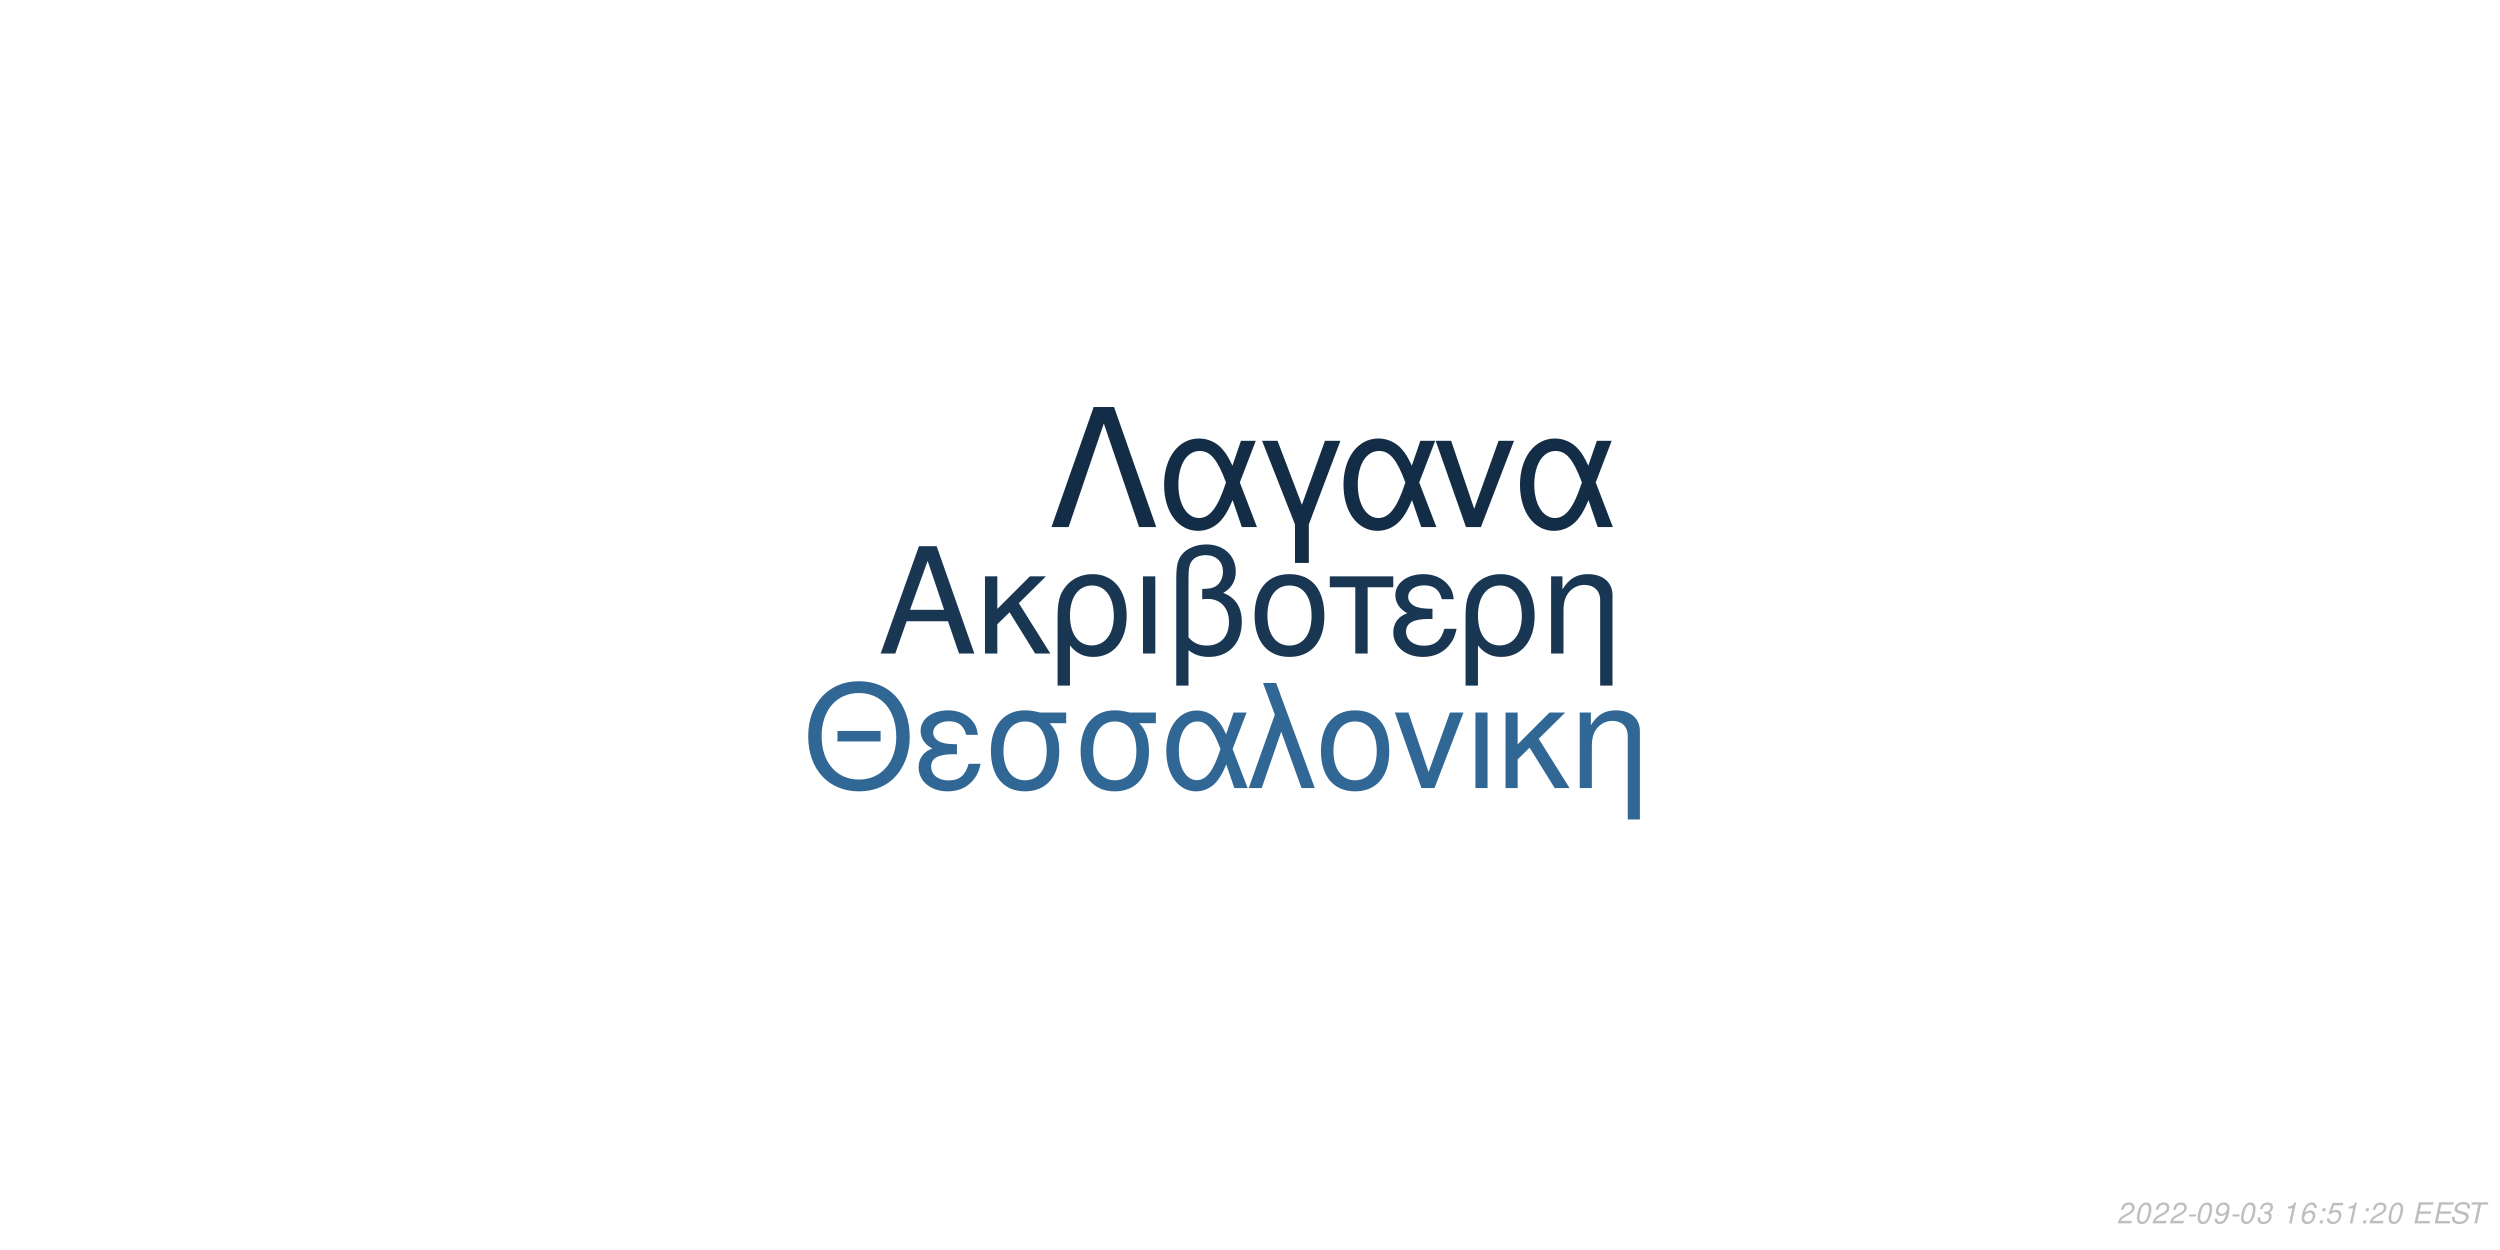
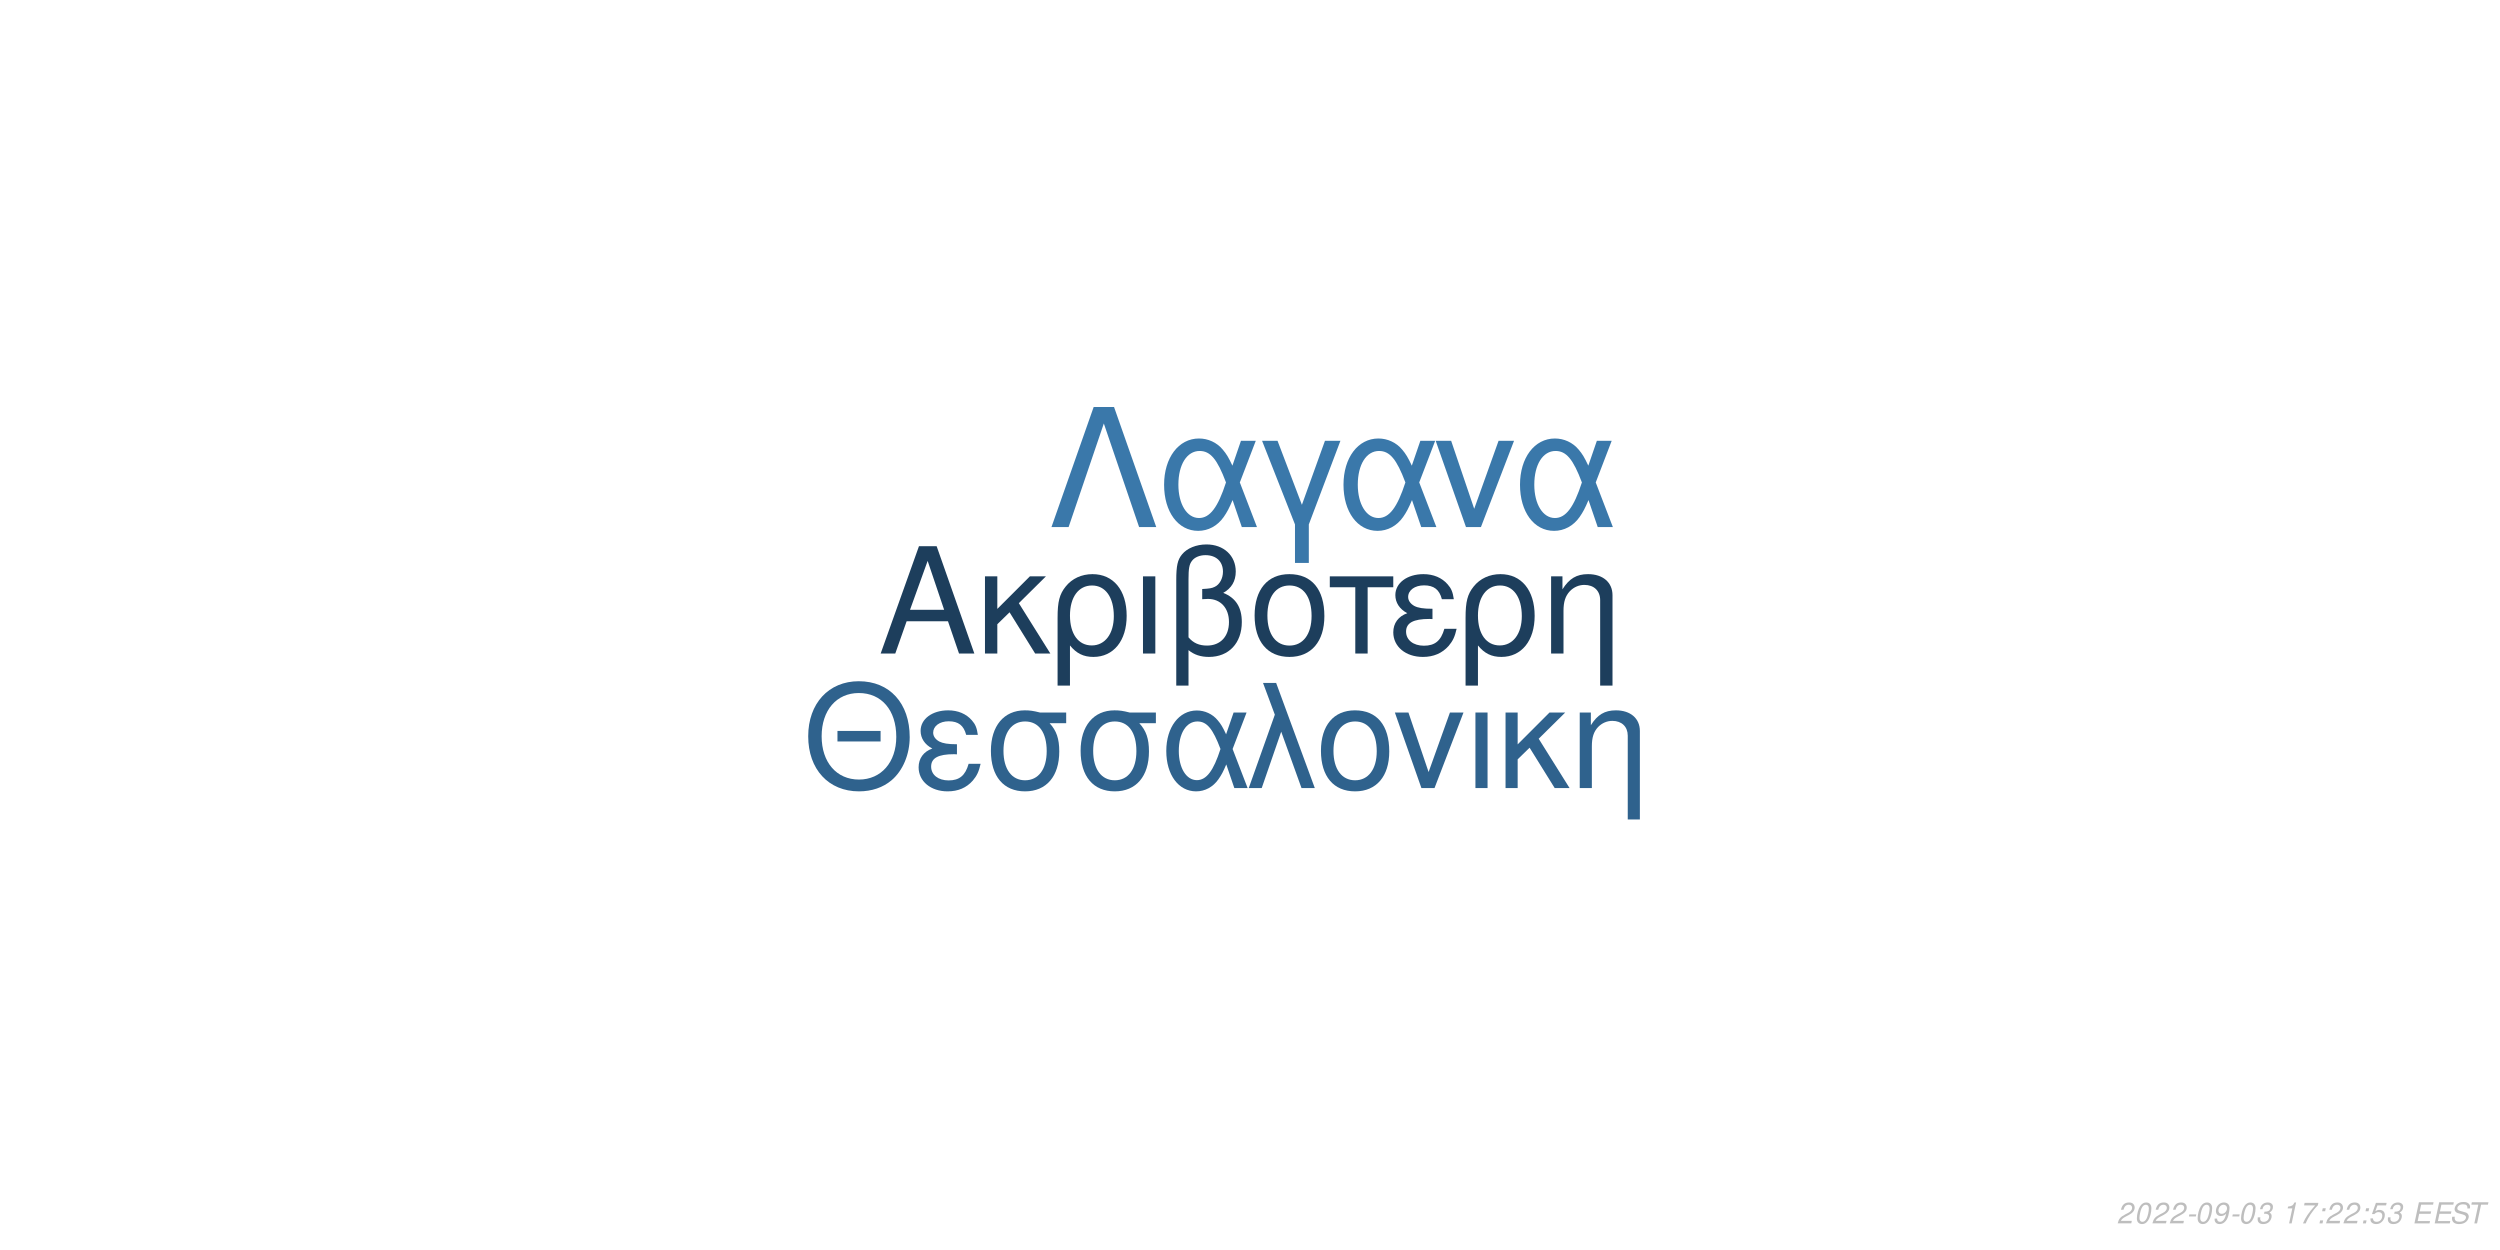
<svg xmlns="http://www.w3.org/2000/svg" xmlns:xlink="http://www.w3.org/1999/xlink" width="864pt" height="432pt" viewBox="0 0 864 432" version="1.1">
  <defs>
    <g>
      <symbol overflow="visible" id="glyph0-0">
        <path style="stroke:none;" d="" />
      </symbol>
      <symbol overflow="visible" id="glyph0-1">
        <path style="stroke:none;" d="M 24.125 -11.141 L 27.938 0 L 33.234 0 L 20.203 -37.094 L 14.094 -37.094 L 0.859 0 L 5.906 0 L 9.828 -11.141 Z M 22.797 -15.109 L 11 -15.109 L 17.094 -32.016 Z M 22.797 -15.109 " />
      </symbol>
      <symbol overflow="visible" id="glyph0-2">
        <path style="stroke:none;" d="M 7.172 -15.422 L 7.172 -26.672 L 2.906 -26.672 L 2.906 0 L 7.172 0 L 7.172 -10.125 L 11.406 -14.25 L 20.25 0 L 25.5 0 L 14.609 -17.406 L 23.969 -26.672 L 18.422 -26.672 Z M 7.172 -15.422 " />
      </symbol>
      <symbol overflow="visible" id="glyph0-3">
        <path style="stroke:none;" d="M 3 11.094 L 7.281 11.094 L 7.281 -2.797 C 9.516 -0.047 11.953 1.172 15.375 1.172 C 22.344 1.172 26.875 -4.422 26.875 -13.031 C 26.875 -21.891 22.297 -27.438 15.062 -27.438 C 11.297 -27.438 7.984 -25.906 5.797 -23.156 C 3.672 -20.516 3 -17.969 3 -12.359 Z M 14.906 -23.516 C 19.547 -23.516 22.438 -19.438 22.438 -12.922 C 22.438 -6.812 19.391 -2.797 14.812 -2.797 C 10.172 -2.797 7.281 -6.766 7.281 -13.125 C 7.281 -19.484 10.234 -23.516 14.906 -23.516 Z M 14.906 -23.516 " />
      </symbol>
      <symbol overflow="visible" id="glyph0-4">
        <path style="stroke:none;" d="M 3.516 0 L 7.781 0 L 7.781 -26.672 L 3.516 -26.672 Z M 3.516 0 " />
      </symbol>
      <symbol overflow="visible" id="glyph0-5">
        <path style="stroke:none;" d="M 4.016 11.094 L 8.25 11.094 L 8.25 -1.172 C 10.172 0.406 12.422 1.172 15.312 1.172 C 22.188 1.172 26.672 -3.609 26.672 -10.891 C 26.672 -15.984 24.578 -19.234 20.25 -20.969 C 23.109 -22.547 24.578 -25.031 24.578 -28.344 C 24.578 -33.844 20.406 -37.703 14.453 -37.703 C 10.938 -37.703 7.734 -36.391 6 -34.25 C 4.484 -32.422 4.016 -30.328 4.016 -25.391 Z M 8.25 -25.656 C 8.25 -29.359 8.5 -30.844 9.469 -32.062 C 10.375 -33.281 12.156 -34 14.094 -34 C 17.812 -34 20.156 -31.812 20.156 -28.297 C 20.156 -25.953 18.984 -23.812 17.297 -23.047 C 16.281 -22.547 15.469 -22.438 12.984 -22.297 L 12.984 -18.781 C 13.734 -18.828 14.344 -18.875 14.969 -18.875 C 19.344 -18.875 22.234 -15.719 22.234 -10.891 C 22.234 -5.906 19.281 -2.75 14.656 -2.75 C 11.953 -2.75 9.922 -3.609 8.25 -5.594 Z M 8.25 -25.656 " />
      </symbol>
      <symbol overflow="visible" id="glyph0-6">
        <path style="stroke:none;" d="M 14.094 -27.438 C 6.562 -27.438 2.094 -22.094 2.094 -13.125 C 2.094 -4.125 6.562 1.172 14.141 1.172 C 21.672 1.172 26.203 -4.172 26.203 -12.922 C 26.203 -22.188 21.828 -27.438 14.094 -27.438 Z M 14.141 -23.516 C 18.938 -23.516 21.781 -19.594 21.781 -12.984 C 21.781 -6.672 18.828 -2.75 14.141 -2.75 C 9.422 -2.75 6.516 -6.672 6.516 -13.125 C 6.516 -19.594 9.422 -23.516 14.141 -23.516 Z M 14.141 -23.516 " />
      </symbol>
      <symbol overflow="visible" id="glyph0-7">
        <path style="stroke:none;" d="M 7.891 0 L 12.156 0 L 12.156 -22.906 L 21.016 -22.906 L 21.016 -26.672 L -0.922 -26.672 L -0.922 -22.906 L 7.891 -22.906 Z M 7.891 0 " />
      </symbol>
      <symbol overflow="visible" id="glyph0-8">
        <path style="stroke:none;" d="M 14.562 -15.469 C 11.344 -15.469 9.562 -15.781 8.297 -16.438 C 6.922 -17.203 6.156 -18.328 6.156 -19.547 C 6.156 -21.891 8.453 -23.562 11.656 -23.562 C 15.062 -23.562 16.953 -22.094 17.812 -18.781 L 21.938 -18.781 C 21.578 -21.266 21.062 -22.5 19.797 -23.922 C 17.812 -26.203 14.906 -27.438 11.453 -27.438 C 5.797 -27.438 1.734 -24.375 1.734 -20.203 C 1.734 -17.609 3.156 -15.375 5.859 -13.938 C 2.797 -12.875 1.016 -10.484 1.016 -7.328 C 1.016 -2.391 5.297 1.172 11.25 1.172 C 14.969 1.172 17.906 -0.109 20.156 -2.641 C 21.578 -4.328 22.297 -5.797 22.906 -8.547 L 18.672 -8.547 C 17.5 -4.422 15.422 -2.703 11.609 -2.703 C 7.938 -2.703 5.438 -4.688 5.438 -7.578 C 5.438 -10.578 7.938 -11.953 13.484 -11.953 C 13.641 -11.953 14.094 -11.953 14.562 -11.906 Z M 14.562 -15.469 " />
      </symbol>
      <symbol overflow="visible" id="glyph0-9">
        <path style="stroke:none;" d="M 3.562 -26.672 L 3.562 0 L 7.844 0 L 7.844 -14.703 C 7.844 -17.906 8.5 -19.891 10.031 -21.531 C 11.406 -22.953 13.188 -23.719 15.062 -23.719 C 18.375 -23.719 20.516 -21.672 20.516 -18.469 L 20.516 11.094 L 24.781 11.094 L 24.781 -20.156 C 24.781 -24.578 21.469 -27.438 16.328 -27.438 C 12.359 -27.438 9.828 -25.906 7.484 -22.188 L 7.484 -26.672 Z M 3.562 -26.672 " />
      </symbol>
      <symbol overflow="visible" id="glyph1-0">
        <path style="stroke:none;" d="" />
      </symbol>
      <symbol overflow="visible" id="glyph1-1">
        <path style="stroke:none;" d="M 26.859 -19.734 L 11.953 -19.734 L 11.953 -16.094 L 26.859 -16.094 Z M 19.328 -36.922 C 8.922 -36.922 1.844 -29.25 1.844 -17.891 C 1.844 -6.484 8.875 1.141 19.391 1.141 C 23.812 1.141 27.703 -0.203 30.641 -2.688 C 34.578 -6.031 36.922 -11.656 36.922 -17.594 C 36.922 -29.297 30 -36.922 19.328 -36.922 Z M 19.328 -32.844 C 27.203 -32.844 32.281 -26.906 32.281 -17.688 C 32.281 -8.922 27.062 -2.938 19.391 -2.938 C 11.609 -2.938 6.484 -8.922 6.484 -17.891 C 6.484 -26.859 11.609 -32.844 19.328 -32.844 Z M 19.328 -32.844 " />
      </symbol>
      <symbol overflow="visible" id="glyph1-2">
        <path style="stroke:none;" d="M 14.25 -15.141 C 11.109 -15.141 9.375 -15.453 8.125 -16.094 C 6.781 -16.844 6.031 -17.938 6.031 -19.141 C 6.031 -21.422 8.266 -23.078 11.406 -23.078 C 14.75 -23.078 16.594 -21.625 17.438 -18.391 L 21.469 -18.391 C 21.125 -20.828 20.625 -22.031 19.391 -23.422 C 17.438 -25.656 14.594 -26.859 11.219 -26.859 C 5.688 -26.859 1.688 -23.875 1.688 -19.781 C 1.688 -17.234 3.094 -15.047 5.734 -13.656 C 2.734 -12.609 1 -10.266 1 -7.172 C 1 -2.344 5.188 1.141 11.016 1.141 C 14.656 1.141 17.547 -0.094 19.734 -2.594 C 21.125 -4.234 21.828 -5.688 22.422 -8.375 L 18.281 -8.375 C 17.141 -4.328 15.094 -2.641 11.359 -2.641 C 7.766 -2.641 5.328 -4.578 5.328 -7.422 C 5.328 -10.359 7.766 -11.703 13.203 -11.703 C 13.359 -11.703 13.797 -11.703 14.25 -11.656 Z M 14.25 -15.141 " />
      </symbol>
      <symbol overflow="visible" id="glyph1-3">
        <path style="stroke:none;" d="M 29 -26.109 L 19.938 -26.109 C 17.594 -26.703 16.438 -26.859 14.703 -26.859 C 7.469 -26.859 2.984 -21.469 2.984 -12.859 C 2.984 -4.031 7.375 1.141 14.797 1.141 C 22.172 1.141 26.609 -4.078 26.609 -12.656 C 26.609 -17.047 25.656 -19.828 23.266 -22.422 L 29 -22.422 Z M 14.797 -23.016 C 19.531 -23.016 22.266 -19.234 22.266 -12.75 C 22.266 -6.531 19.438 -2.688 14.797 -2.688 C 10.172 -2.688 7.328 -6.531 7.328 -12.859 C 7.328 -19.188 10.172 -23.016 14.797 -23.016 Z M 14.797 -23.016 " />
      </symbol>
      <symbol overflow="visible" id="glyph1-4">
        <path style="stroke:none;" d="M 29.344 -26.109 L 24.859 -26.109 L 22.266 -18.578 C 21.125 -21.031 20.484 -22.125 19.328 -23.469 C 17.547 -25.609 14.906 -26.812 12.156 -26.812 C 5.984 -26.812 1.594 -20.984 1.594 -12.812 C 1.594 -4.578 5.828 1.141 11.906 1.141 C 14.953 1.141 17.734 -0.344 19.625 -3.047 C 20.672 -4.531 21.281 -5.688 22.328 -8.172 L 25.109 0 L 29.703 0 L 24.516 -13.5 Z M 20.328 -13.5 C 17.891 -5.922 15.453 -2.734 12.156 -2.734 C 8.516 -2.734 5.922 -6.922 5.922 -12.812 C 5.922 -18.938 8.516 -23.016 12.359 -23.016 C 15.594 -23.016 17.688 -20.531 20.328 -13.5 Z M 20.328 -13.5 " />
      </symbol>
      <symbol overflow="visible" id="glyph1-5">
        <path style="stroke:none;" d="M 1.094 0 L 5.578 0 L 12.312 -19.484 L 19.328 0 L 23.922 0 L 10.562 -36.328 L 6.031 -36.328 L 10.109 -25.359 Z M 1.094 0 " />
      </symbol>
      <symbol overflow="visible" id="glyph1-6">
        <path style="stroke:none;" d="M 13.797 -26.859 C 6.422 -26.859 2.047 -21.625 2.047 -12.859 C 2.047 -4.031 6.422 1.141 13.859 1.141 C 21.234 1.141 25.656 -4.078 25.656 -12.656 C 25.656 -21.719 21.375 -26.859 13.797 -26.859 Z M 13.859 -23.016 C 18.531 -23.016 21.328 -19.188 21.328 -12.703 C 21.328 -6.531 18.438 -2.688 13.859 -2.688 C 9.219 -2.688 6.375 -6.531 6.375 -12.859 C 6.375 -19.188 9.219 -23.016 13.859 -23.016 Z M 13.859 -23.016 " />
      </symbol>
      <symbol overflow="visible" id="glyph1-7">
        <path style="stroke:none;" d="M 14.297 0 L 24.312 -26.109 L 19.625 -26.109 L 12.25 -5.531 L 5.281 -26.109 L 0.594 -26.109 L 9.766 0 Z M 14.297 0 " />
      </symbol>
      <symbol overflow="visible" id="glyph1-8">
        <path style="stroke:none;" d="M 3.438 0 L 7.625 0 L 7.625 -26.109 L 3.438 -26.109 Z M 3.438 0 " />
      </symbol>
      <symbol overflow="visible" id="glyph1-9">
        <path style="stroke:none;" d="M 7.031 -15.094 L 7.031 -26.109 L 2.844 -26.109 L 2.844 0 L 7.031 0 L 7.031 -9.922 L 11.156 -13.953 L 19.828 0 L 24.969 0 L 14.297 -17.047 L 23.469 -26.109 L 18.031 -26.109 Z M 7.031 -15.094 " />
      </symbol>
      <symbol overflow="visible" id="glyph1-10">
        <path style="stroke:none;" d="M 3.484 -26.109 L 3.484 0 L 7.672 0 L 7.672 -14.406 C 7.672 -17.547 8.328 -19.484 9.812 -21.078 C 11.156 -22.469 12.906 -23.219 14.75 -23.219 C 17.984 -23.219 20.078 -21.234 20.078 -18.094 L 20.078 10.859 L 24.266 10.859 L 24.266 -19.734 C 24.266 -24.062 21.031 -26.859 16 -26.859 C 12.109 -26.859 9.609 -25.359 7.328 -21.719 L 7.328 -26.109 Z M 3.484 -26.109 " />
      </symbol>
      <symbol overflow="visible" id="glyph2-0">
        <path style="stroke:none;" d="" />
      </symbol>
      <symbol overflow="visible" id="glyph2-1">
        <path style="stroke:none;" d="M 22.531 -41.484 L 15.484 -41.484 L 0.906 0 L 6.828 0 L 19 -35.797 L 31.188 0 L 37.109 0 Z M 22.531 -41.484 " />
      </symbol>
      <symbol overflow="visible" id="glyph2-2">
        <path style="stroke:none;" d="M 33.516 -29.812 L 28.391 -29.812 L 25.438 -21.219 C 24.125 -24.016 23.391 -25.266 22.078 -26.797 C 20.031 -29.25 17.016 -30.609 13.891 -30.609 C 6.828 -30.609 1.828 -23.953 1.828 -14.625 C 1.828 -5.234 6.656 1.312 13.594 1.312 C 17.078 1.312 20.266 -0.391 22.422 -3.469 C 23.609 -5.172 24.297 -6.484 25.5 -9.328 L 28.688 0 L 33.922 0 L 28 -15.422 Z M 23.219 -15.422 C 20.422 -6.766 17.641 -3.125 13.891 -3.125 C 9.734 -3.125 6.766 -7.906 6.766 -14.625 C 6.766 -21.625 9.734 -26.297 14.109 -26.297 C 17.812 -26.297 20.203 -23.453 23.219 -15.422 Z M 23.219 -15.422 " />
      </symbol>
      <symbol overflow="visible" id="glyph2-3">
        <path style="stroke:none;" d="M 12.062 12.406 L 16.844 12.406 L 16.844 -0.906 L 27.766 -29.812 L 22.422 -29.812 L 14.453 -7.688 L 6.031 -29.812 L 0.688 -29.812 L 12.062 -0.906 Z M 12.062 12.406 " />
      </symbol>
      <symbol overflow="visible" id="glyph2-4">
        <path style="stroke:none;" d="M 16.328 0 L 27.766 -29.812 L 22.422 -29.812 L 14 -6.312 L 6.031 -29.812 L 0.688 -29.812 L 11.156 0 Z M 16.328 0 " />
      </symbol>
      <symbol overflow="visible" id="glyph3-0">
        <path style="stroke:none;" d="" />
      </symbol>
      <symbol overflow="visible" id="glyph3-1">
        <path style="stroke:none;" d="M 5.234 -0.875 L 1.469 -0.875 C 1.641 -1.375 2.203 -1.891 3.109 -2.344 L 4.234 -2.938 C 5.562 -3.625 6.219 -4.469 6.219 -5.484 C 6.219 -5.938 6.062 -6.359 5.797 -6.656 C 5.469 -7.047 4.984 -7.234 4.312 -7.234 C 2.766 -7.234 1.891 -6.453 1.484 -4.734 L 2.375 -4.734 C 2.484 -5.188 2.609 -5.484 2.797 -5.75 C 3.094 -6.203 3.609 -6.453 4.188 -6.453 C 4.891 -6.453 5.344 -6.031 5.344 -5.375 C 5.344 -4.703 4.859 -4.094 4.016 -3.656 L 2.984 -3.125 C 1.234 -2.188 0.797 -1.656 0.344 -0.016 L 5.047 -0.016 Z M 5.234 -0.875 " />
      </symbol>
      <symbol overflow="visible" id="glyph3-2">
        <path style="stroke:none;" d="M 4.203 -7.234 C 3.375 -7.234 2.688 -6.812 2.125 -5.984 C 1.484 -5.047 0.984 -3.188 0.984 -1.734 C 0.984 -1.109 1.172 -0.562 1.484 -0.266 C 1.797 0.047 2.281 0.234 2.766 0.234 C 3.625 0.234 4.281 -0.156 4.859 -1.016 C 5.516 -1.953 6 -3.797 6 -5.266 C 6 -6.5 5.328 -7.234 4.203 -7.234 Z M 4.094 -6.453 C 4.734 -6.453 5.125 -5.984 5.125 -5.156 C 5.125 -4.203 4.781 -2.625 4.406 -1.812 C 3.984 -0.938 3.516 -0.547 2.875 -0.547 C 2.25 -0.547 1.875 -1.031 1.875 -1.828 C 1.875 -2.797 2.203 -4.344 2.594 -5.203 C 2.984 -6.047 3.453 -6.453 4.094 -6.453 Z M 4.094 -6.453 " />
      </symbol>
      <symbol overflow="visible" id="glyph3-3">
        <path style="stroke:none;" d="M 3.516 -3.125 L 1.125 -3.125 L 0.969 -2.406 L 3.359 -2.406 Z M 3.516 -3.125 " />
      </symbol>
      <symbol overflow="visible" id="glyph3-4">
        <path style="stroke:none;" d="M 0.844 -1.656 C 0.844 -1.547 0.844 -1.438 0.844 -1.375 C 0.844 -0.406 1.531 0.234 2.578 0.234 C 3.203 0.234 3.766 0.016 4.297 -0.438 C 4.938 -1 5.312 -1.656 5.594 -2.719 C 5.844 -3.672 6.016 -4.766 6.016 -5.375 C 6.016 -5.844 5.844 -6.328 5.547 -6.656 C 5.203 -7.031 4.703 -7.234 4.062 -7.234 C 2.516 -7.234 1.297 -5.938 1.297 -4.266 C 1.297 -3.203 1.984 -2.547 3.047 -2.547 C 3.484 -2.547 3.953 -2.672 4.281 -2.891 C 4.406 -2.984 4.547 -3.078 4.828 -3.344 C 4.438 -1.484 3.703 -0.547 2.703 -0.547 C 2.109 -0.547 1.719 -0.938 1.719 -1.547 L 1.719 -1.656 Z M 3.953 -6.453 C 4.625 -6.453 5.141 -5.953 5.141 -5.281 C 5.141 -4.188 4.312 -3.312 3.297 -3.312 C 2.594 -3.312 2.172 -3.734 2.172 -4.453 C 2.172 -5.562 2.984 -6.453 3.953 -6.453 Z M 3.953 -6.453 " />
      </symbol>
      <symbol overflow="visible" id="glyph3-5">
        <path style="stroke:none;" d="M 2.922 -3.312 C 3.125 -3.344 3.234 -3.344 3.375 -3.344 C 4.203 -3.344 4.688 -3 4.688 -2.406 C 4.688 -1.312 3.906 -0.547 2.781 -0.547 C 2.047 -0.547 1.594 -0.938 1.594 -1.562 C 1.594 -1.719 1.609 -1.844 1.656 -2.094 L 0.766 -2.094 C 0.734 -1.797 0.719 -1.641 0.719 -1.469 C 0.719 -0.375 1.406 0.234 2.641 0.234 C 3.547 0.234 4.297 -0.078 4.812 -0.656 C 5.266 -1.156 5.562 -1.875 5.562 -2.547 C 5.562 -3.125 5.344 -3.453 4.797 -3.734 C 5.641 -4.234 6.016 -4.844 6.016 -5.734 C 6.016 -6.656 5.312 -7.234 4.203 -7.234 C 3.375 -7.234 2.672 -6.938 2.188 -6.375 C 1.891 -6.031 1.703 -5.641 1.516 -4.906 L 2.391 -4.906 C 2.5 -5.359 2.594 -5.594 2.734 -5.812 C 3.047 -6.234 3.516 -6.453 4.078 -6.453 C 4.734 -6.453 5.141 -6.125 5.141 -5.578 C 5.141 -5.188 5.016 -4.797 4.797 -4.547 C 4.516 -4.234 4 -4.062 3.266 -4.062 L 3.078 -4.062 Z M 2.922 -3.312 " />
      </symbol>
      <symbol overflow="visible" id="glyph3-6">
        <path style="stroke:none;" d="" />
      </symbol>
      <symbol overflow="visible" id="glyph3-7">
        <path style="stroke:none;" d="M 3.703 -5.188 L 2.594 0 L 3.469 0 L 5.016 -7.234 L 4.438 -7.234 C 3.906 -6.156 3.688 -6.016 2.234 -5.812 L 2.109 -5.188 Z M 3.703 -5.188 " />
      </symbol>
      <symbol overflow="visible" id="glyph3-8">
-         <path style="stroke:none;" d="M 6.125 -5.344 L 6.141 -5.625 C 6.141 -6.609 5.453 -7.234 4.391 -7.234 C 3.438 -7.234 2.641 -6.719 2.016 -5.703 C 1.422 -4.781 0.938 -2.953 0.938 -1.688 C 0.938 -0.516 1.688 0.234 2.859 0.234 C 3.703 0.234 4.438 -0.156 5 -0.875 C 5.406 -1.422 5.672 -2.156 5.672 -2.766 C 5.672 -3.812 4.969 -4.5 3.906 -4.5 C 3.234 -4.5 2.672 -4.234 2.094 -3.625 C 2.406 -5.375 3.234 -6.453 4.25 -6.453 C 4.703 -6.453 5.062 -6.234 5.172 -5.844 C 5.203 -5.719 5.234 -5.578 5.25 -5.344 Z M 3.656 -3.734 C 4.344 -3.734 4.797 -3.281 4.797 -2.625 C 4.797 -1.469 3.984 -0.547 2.984 -0.547 C 2.297 -0.547 1.812 -1.047 1.812 -1.766 C 1.812 -2.859 2.625 -3.734 3.656 -3.734 Z M 3.656 -3.734 " />
+         <path style="stroke:none;" d="M 6.703 -7.094 L 1.953 -7.094 L 1.766 -6.219 L 5.594 -6.219 C 3.344 -3.688 2.266 -2.109 1.375 0 L 2.344 0 C 3.031 -1.906 4.828 -4.594 6.547 -6.281 Z M 6.703 -7.094 " />
      </symbol>
      <symbol overflow="visible" id="glyph3-9">
        <path style="stroke:none;" d="M 2.359 -1.031 L 1.312 -1.031 L 1.094 0 L 2.141 0 Z M 3.266 -5.234 L 2.219 -5.234 L 2 -4.203 L 3.047 -4.203 Z M 3.266 -5.234 " />
      </symbol>
      <symbol overflow="visible" id="glyph3-10">
        <path style="stroke:none;" d="M 6.297 -7.094 L 2.594 -7.094 L 1.234 -3.234 L 2.047 -3.234 C 2.656 -3.766 2.938 -3.906 3.531 -3.906 C 4.328 -3.906 4.797 -3.453 4.797 -2.688 C 4.797 -1.438 3.969 -0.547 2.828 -0.547 C 2.031 -0.547 1.609 -0.938 1.578 -1.734 L 0.703 -1.734 L 0.703 -1.516 C 0.703 -0.938 0.844 -0.547 1.188 -0.266 C 1.562 0.062 2.078 0.234 2.703 0.234 C 3.656 0.234 4.391 -0.156 4.984 -0.922 C 5.422 -1.5 5.672 -2.234 5.672 -2.953 C 5.672 -4 4.938 -4.672 3.812 -4.672 C 3.328 -4.672 2.906 -4.547 2.406 -4.234 L 3.109 -6.219 L 6.109 -6.219 Z M 6.297 -7.094 " />
      </symbol>
      <symbol overflow="visible" id="glyph3-11">
        <path style="stroke:none;" d="M 2.547 -3.312 L 6.5 -3.312 L 6.688 -4.141 L 2.719 -4.141 L 3.219 -6.469 L 7.344 -6.469 L 7.516 -7.297 L 2.453 -7.297 L 0.906 0 L 6.125 0 L 6.297 -0.812 L 2.016 -0.812 Z M 2.547 -3.312 " />
      </symbol>
      <symbol overflow="visible" id="glyph3-12">
        <path style="stroke:none;" d="M 7.062 -5.156 C 7.125 -5.438 7.141 -5.562 7.141 -5.703 C 7.141 -6.156 6.938 -6.594 6.594 -6.891 C 6.188 -7.25 5.656 -7.406 4.875 -7.406 C 3.844 -7.406 3.047 -7.125 2.5 -6.562 C 2.094 -6.141 1.781 -5.438 1.781 -4.922 C 1.781 -4.297 2.219 -3.766 2.891 -3.562 L 4.594 -3.094 C 5.406 -2.859 5.734 -2.578 5.734 -2.094 C 5.734 -1.781 5.547 -1.406 5.266 -1.141 C 4.844 -0.766 4.266 -0.578 3.453 -0.578 C 2.328 -0.578 1.812 -0.984 1.812 -1.906 C 1.812 -2.047 1.812 -2.125 1.844 -2.312 L 0.984 -2.312 C 0.906 -2.062 0.891 -1.906 0.891 -1.688 C 0.891 -0.484 1.797 0.234 3.297 0.234 C 4.359 0.234 5.234 -0.062 5.812 -0.609 C 6.344 -1.078 6.688 -1.797 6.688 -2.375 C 6.688 -2.641 6.609 -2.906 6.453 -3.156 C 6.234 -3.5 5.938 -3.703 5.469 -3.828 L 3.75 -4.312 C 2.984 -4.547 2.734 -4.734 2.734 -5.188 C 2.734 -5.547 2.875 -5.844 3.188 -6.109 C 3.547 -6.438 4.031 -6.594 4.703 -6.594 C 5.266 -6.594 5.688 -6.484 5.906 -6.297 C 6.094 -6.125 6.219 -5.797 6.219 -5.516 C 6.219 -5.422 6.203 -5.344 6.188 -5.156 Z M 7.062 -5.156 " />
      </symbol>
      <symbol overflow="visible" id="glyph3-13">
        <path style="stroke:none;" d="M 4.938 -6.469 L 7.312 -6.469 L 7.484 -7.297 L 1.75 -7.297 L 1.578 -6.469 L 3.984 -6.469 L 2.609 0 L 3.547 0 Z M 4.938 -6.469 " />
      </symbol>
    </g>
  </defs>
  <g id="surface1">
    <rect x="0" y="0" width="864" height="432" style="fill:rgb(100%,100%,100%);fill-opacity:1;stroke:none;" />
-     <g style="fill:rgb(9.804%,21.176%,32.157%);fill-opacity:1;">
+     <g style="fill:rgb(11.373%,24.314%,36.078%);fill-opacity:1;">
      <use xlink:href="#glyph0-1" x="303.5" y="225.861" />
      <use xlink:href="#glyph0-2" x="337.5" y="225.861" />
      <use xlink:href="#glyph0-3" x="362.5" y="225.861" />
      <use xlink:href="#glyph0-4" x="391.5" y="225.861" />
      <use xlink:href="#glyph0-5" x="402.5" y="225.861" />
      <use xlink:href="#glyph0-6" x="431.5" y="225.861" />
      <use xlink:href="#glyph0-7" x="460.5" y="225.861" />
      <use xlink:href="#glyph0-8" x="480.5" y="225.861" />
      <use xlink:href="#glyph0-3" x="503.5" y="225.861" />
      <use xlink:href="#glyph0-9" x="532.5" y="225.861" />
    </g>
-     <g style="fill:rgb(19.216%,40.392%,58.039%);fill-opacity:1;">
+     <g style="fill:rgb(18.431%,38.431%,55.294%);fill-opacity:1;">
      <use xlink:href="#glyph1-1" x="277.473" y="272.354" />
      <use xlink:href="#glyph1-2" x="316.473" y="272.354" />
      <use xlink:href="#glyph1-3" x="339.473" y="272.354" />
      <use xlink:href="#glyph1-3" x="370.473" y="272.354" />
      <use xlink:href="#glyph1-4" x="401.473" y="272.354" />
      <use xlink:href="#glyph1-5" x="430.473" y="272.354" />
      <use xlink:href="#glyph1-6" x="454.473" y="272.354" />
      <use xlink:href="#glyph1-7" x="481.473" y="272.354" />
      <use xlink:href="#glyph1-8" x="506.473" y="272.354" />
      <use xlink:href="#glyph1-9" x="517.473" y="272.354" />
      <use xlink:href="#glyph1-10" x="542.473" y="272.354" />
    </g>
-     <g style="fill:rgb(7.843%,17.647%,27.451%);fill-opacity:1;">
+     <g style="fill:rgb(22.745%,47.059%,66.667%);fill-opacity:1;">
      <use xlink:href="#glyph2-1" x="362.484" y="182.152" />
      <use xlink:href="#glyph2-2" x="400.484" y="182.152" />
      <use xlink:href="#glyph2-3" x="435.484" y="182.152" />
      <use xlink:href="#glyph2-2" x="462.484" y="182.152" />
      <use xlink:href="#glyph2-4" x="495.484" y="182.152" />
      <use xlink:href="#glyph2-2" x="523.484" y="182.152" />
    </g>
    <g style="fill:rgb(74.51%,74.51%,74.51%);fill-opacity:1;">
      <use xlink:href="#glyph3-1" x="731.52" y="422.81" />
      <use xlink:href="#glyph3-2" x="737.52" y="422.81" />
      <use xlink:href="#glyph3-1" x="743.52" y="422.81" />
      <use xlink:href="#glyph3-1" x="749.52" y="422.81" />
      <use xlink:href="#glyph3-3" x="755.52" y="422.81" />
      <use xlink:href="#glyph3-2" x="758.52" y="422.81" />
      <use xlink:href="#glyph3-4" x="764.52" y="422.81" />
      <use xlink:href="#glyph3-3" x="770.52" y="422.81" />
      <use xlink:href="#glyph3-2" x="773.52" y="422.81" />
      <use xlink:href="#glyph3-5" x="779.52" y="422.81" />
      <use xlink:href="#glyph3-6" x="785.52" y="422.81" />
      <use xlink:href="#glyph3-7" x="788.52" y="422.81" />
      <use xlink:href="#glyph3-8" x="794.52" y="422.81" />
      <use xlink:href="#glyph3-9" x="800.52" y="422.81" />
-       <use xlink:href="#glyph3-10" x="803.52" y="422.81" />
-       <use xlink:href="#glyph3-7" x="809.52" y="422.81" />
+       <use xlink:href="#glyph3-1" x="803.52" y="422.81" />
+       <use xlink:href="#glyph3-1" x="809.52" y="422.81" />
      <use xlink:href="#glyph3-9" x="815.52" y="422.81" />
-       <use xlink:href="#glyph3-1" x="818.52" y="422.81" />
-       <use xlink:href="#glyph3-2" x="824.52" y="422.81" />
+       <use xlink:href="#glyph3-10" x="818.52" y="422.81" />
+       <use xlink:href="#glyph3-5" x="824.52" y="422.81" />
      <use xlink:href="#glyph3-6" x="830.52" y="422.81" />
      <use xlink:href="#glyph3-11" x="833.52" y="422.81" />
      <use xlink:href="#glyph3-11" x="840.52" y="422.81" />
      <use xlink:href="#glyph3-12" x="846.52" y="422.81" />
      <use xlink:href="#glyph3-13" x="852.52" y="422.81" />
    </g>
  </g>
</svg>
